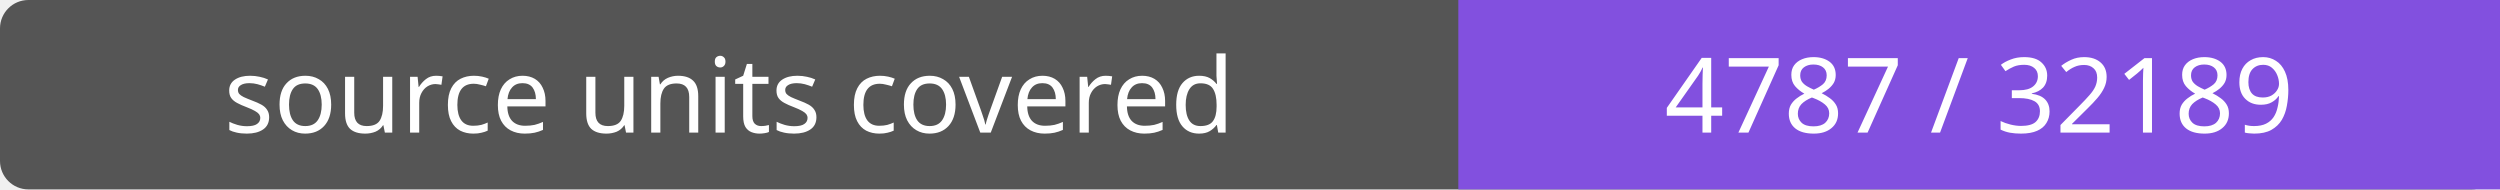
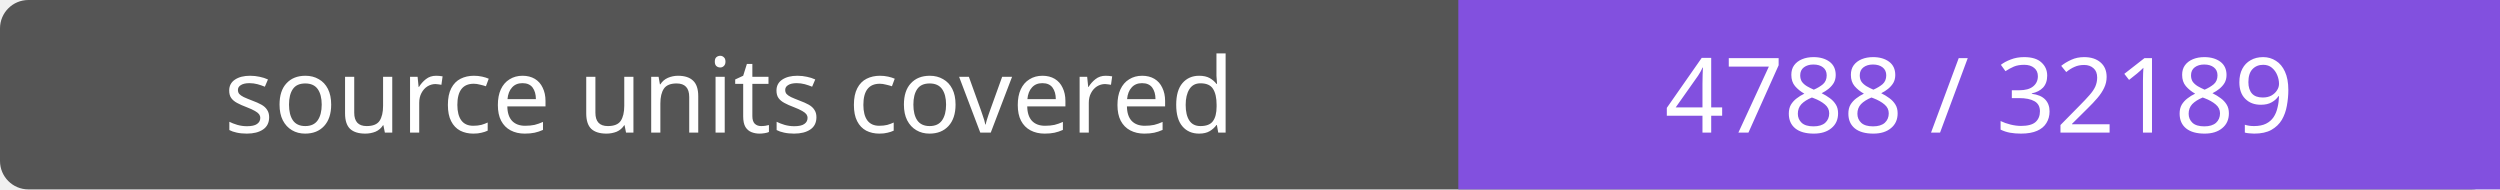
- <svg xmlns="http://www.w3.org/2000/svg" width="264" height="20" role="img" aria-label="source units covered: 4787 / 32189">
+ <svg xmlns="http://www.w3.org/2000/svg" width="264" height="20" role="img" aria-label="source units covered: 4788 / 32189">
  <rect width="264" height="20" rx="3" fill="#555" />
  <path fill="#8250df" d="M154 0h110v20H154z" />
  <g fill="#fff" text-anchor="middle" font-family="Verdana,sans-serif" font-size="11">
    <text x="77.0" y="14">source units covered</text>
-     <text x="209.0" y="14">4787 / 32189</text>
+     <text x="209.0" y="14">4788 / 32189</text>
  </g>
</svg>
